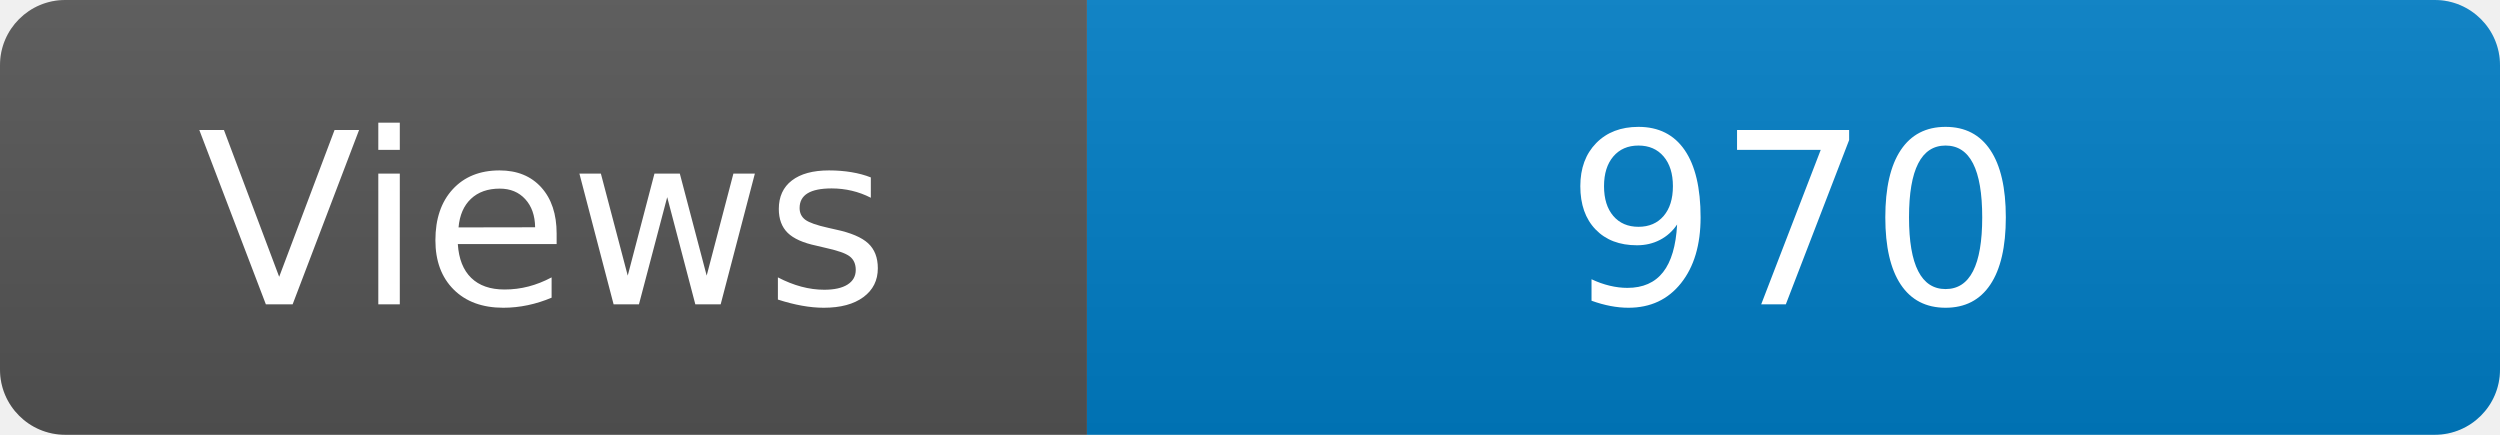
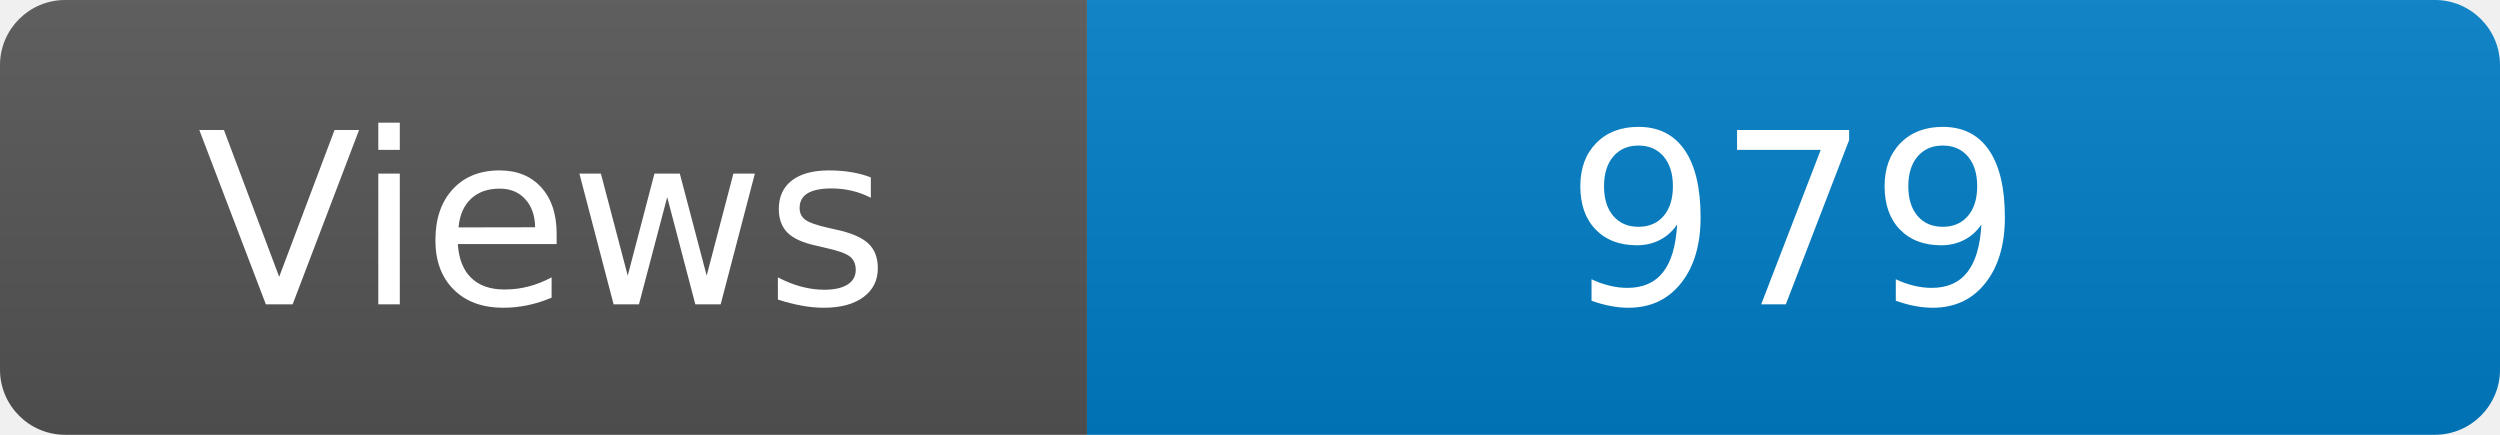
<svg xmlns="http://www.w3.org/2000/svg" width="115" height="20" role="img" aria-label="Maintained?: yes">
  <linearGradient id="s" x2="0" y2="100%">
    <stop offset="0" stop-color="#bbb" stop-opacity=".1" />
    <stop offset="1" stop-opacity=".1" />
  </linearGradient>
  <clipPath id="r">
    <rect width="115" height="20" rx="3" fill="#fff" />
  </clipPath>
  <g clip-path="url(#r)">
    <rect width="50" height="20" fill="#555" />
    <rect x="50" width="160" height="20" fill="#007ec6" />
    <rect width="115" height="20" fill="url(#s)" />
  </g>
  <g fill="#fff" text-anchor="middle" font-family="Verdana,Geneva,DejaVu Sans,sans-serif" font-size="110">
    <text x="250" y="140" transform="scale(.1)" fill="#fff">Views</text>
-     <text x="825" y="140" transform="scale(.1)" fill="#fff">970</text>
+     <text x="825" y="140" transform="scale(.1)" fill="#fff">979</text>
  </g>
</svg>
